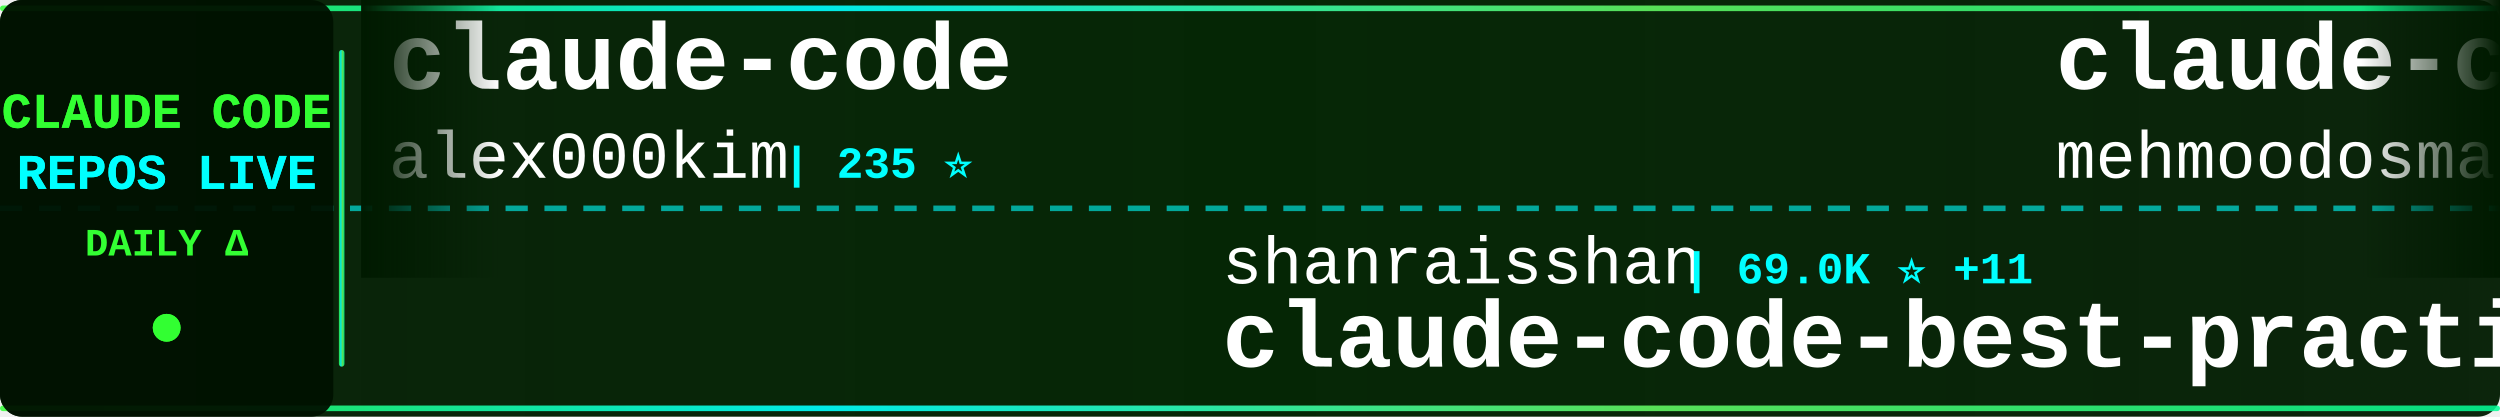
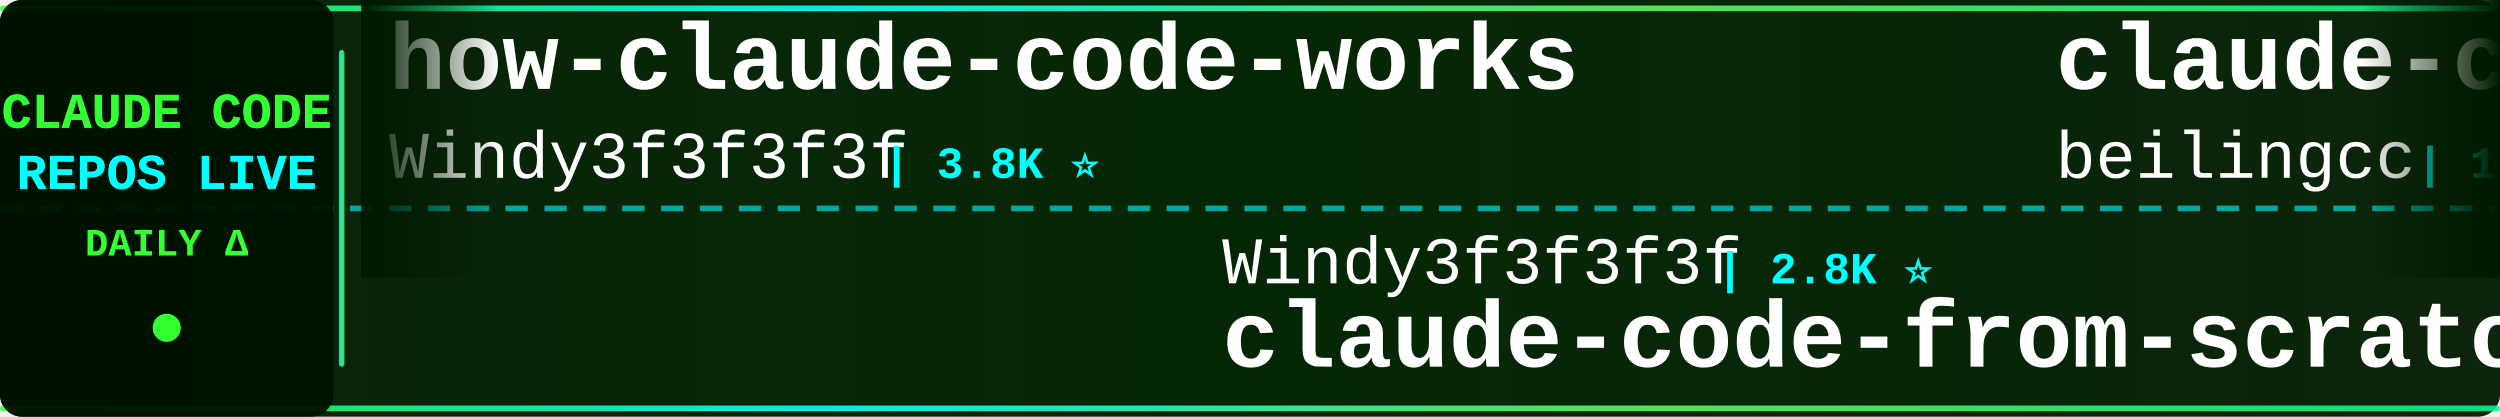
<svg xmlns="http://www.w3.org/2000/svg" width="900" height="150">
  <defs>
    <linearGradient id="tickerBg" x1="0%" y1="0%" x2="100%" y2="0%">
      <stop offset="0%" style="stop-color:#001a00;stop-opacity:0.95" />
      <stop offset="50%" style="stop-color:#002200;stop-opacity:0.98" />
      <stop offset="100%" style="stop-color:#001a00;stop-opacity:0.95" />
    </linearGradient>
    <linearGradient id="borderGrad" x1="0%" y1="0%" x2="100%" y2="0%">
      <stop offset="0%" style="stop-color:#33ff33;stop-opacity:0.85">
        <animate attributeName="stop-opacity" values="0.85;1;0.85" dur="2s" repeatCount="indefinite" />
      </stop>
      <stop offset="33%" style="stop-color:#00ffff;stop-opacity:0.9">
        <animate attributeName="stop-opacity" values="0.9;1;0.9" dur="2.2s" repeatCount="indefinite" />
      </stop>
      <stop offset="66%" style="stop-color:#66ff66;stop-opacity:0.85">
        <animate attributeName="stop-opacity" values="0.85;1;0.85" dur="1.8s" repeatCount="indefinite" />
      </stop>
      <stop offset="100%" style="stop-color:#00ff99;stop-opacity:0.85">
        <animate attributeName="stop-opacity" values="0.85;1;0.85" dur="2s" repeatCount="indefinite" />
      </stop>
    </linearGradient>
    <filter id="textGlow">
      <feGaussianBlur stdDeviation="0.1" result="coloredBlur" />
      <feMerge>
        <feMergeNode in="coloredBlur" />
        <feMergeNode in="SourceGraphic" />
      </feMerge>
    </filter>
    <filter id="metricGlow">
      <feGaussianBlur stdDeviation="0.2" result="coloredBlur" />
      <feMerge>
        <feMergeNode in="coloredBlur" />
        <feMergeNode in="SourceGraphic" />
      </feMerge>
    </filter>
    <linearGradient id="leftFade" x1="0%" y1="0%" x2="100%" y2="0%">
      <stop offset="0%" style="stop-color:#001a00;stop-opacity:1" />
      <stop offset="100%" style="stop-color:#001a00;stop-opacity:0" />
    </linearGradient>
    <linearGradient id="rightFade" x1="0%" y1="0%" x2="100%" y2="0%">
      <stop offset="0%" style="stop-color:#001a00;stop-opacity:0" />
      <stop offset="100%" style="stop-color:#001a00;stop-opacity:1" />
    </linearGradient>
  </defs>
  <rect width="900" height="150" fill="url(#tickerBg)" rx="8" />
  <rect x="0" y="2" width="900" height="2" fill="url(#borderGrad)" rx="1" />
  <rect x="0" y="146" width="900" height="2" fill="url(#borderGrad)" rx="1" />
  <line x1="0" y1="75" x2="900" y2="75" stroke="#00ffff" stroke-width="2" stroke-dasharray="8 6" opacity="0.6" />
  <rect x="0" y="0" width="120" height="150" fill="#001100" opacity="0.95" rx="8" />
  <text x="60" y="46" font-family="'Courier New', monospace" font-size="18" font-weight="bold" fill="#33ff33" text-anchor="middle" filter="url(#textGlow)">
    CLAUDE CODE
  </text>
  <text x="60" y="68" font-family="'Courier New', monospace" font-size="18" font-weight="bold" fill="#00ffff" text-anchor="middle" filter="url(#textGlow)">
    REPOS LIVE
  </text>
  <text x="60" y="92" font-family="'Courier New', monospace" font-size="14" font-weight="bold" fill="#33ff33" text-anchor="middle">
    DAILY Δ
  </text>
  <circle cx="60" cy="118" r="5" fill="#33ff33" filter="url(#metricGlow)">
    <animate attributeName="r" values="4;6;4" dur="1.5s" repeatCount="indefinite" />
    <animate attributeName="opacity" values="0.6;1;0.6" dur="1.5s" repeatCount="indefinite" />
  </circle>
  <rect x="122" y="18" width="2" height="114" fill="url(#borderGrad)" rx="1" />
  <clipPath id="tickerClip">
    <rect x="130" y="0" width="770" height="150" />
  </clipPath>
  <g clip-path="url(#tickerClip)">
    <g id="tickerItems">
      <animateTransform attributeName="transform" attributeType="XML" type="translate" from="0 0" to="-3000 0" dur="54s" repeatCount="indefinite" />
      <g transform="translate(0, 0)">
-         <text x="140" y="32" font-family="'Courier New', monospace" font-size="34" font-weight="bold" fill="#ffffff">claude-code</text>
-         <text x="140" y="64" font-family="'Courier New', monospace" font-size="24" font-weight="normal" fill="#ffffff" opacity="1.0">alex000kim</text>
-         <text x="282" y="64" font-family="'Courier New', monospace" font-size="16" font-weight="bold" fill="#00ffff"> | 235 ⭐</text>
+         <text x="140" y="32" font-family="'Courier New', monospace" font-size="34" font-weight="bold" fill="#ffffff">how-claude-code-works</text>
+         <text x="140" y="64" font-family="'Courier New', monospace" font-size="24" font-weight="normal" fill="#ffffff" opacity="1.0">Windy3f3f3f3f</text>
+         <text x="318" y="64" font-family="'Courier New', monospace" font-size="16" font-weight="bold" fill="#00ffff"> | 3.8K ⭐</text>
      </g>
      <g transform="translate(300, 0)">
-         <text x="140" y="102" font-family="'Courier New', monospace" font-size="24" font-weight="normal" fill="#ffffff" opacity="1.0">shanraisshan</text>
-         <text x="306" y="102" font-family="'Courier New', monospace" font-size="16" font-weight="bold" fill="#00ffff"> | 69.0K ⭐ +11</text>
-         <text x="140" y="132" font-family="'Courier New', monospace" font-size="34" font-weight="bold" fill="#ffffff">claude-code-best-practic...</text>
+         <text x="140" y="102" font-family="'Courier New', monospace" font-size="24" font-weight="normal" fill="#ffffff" opacity="1.0">Windy3f3f3f3f</text>
+         <text x="318" y="102" font-family="'Courier New', monospace" font-size="16" font-weight="bold" fill="#00ffff"> | 2.8K ⭐</text>
+         <text x="140" y="132" font-family="'Courier New', monospace" font-size="34" font-weight="bold" fill="#ffffff">claude-code-from-scratch</text>
      </g>
      <g transform="translate(600, 0)">
        <text x="140" y="32" font-family="'Courier New', monospace" font-size="34" font-weight="bold" fill="#ffffff">claude-code</text>
-         <text x="140" y="64" font-family="'Courier New', monospace" font-size="24" font-weight="normal" fill="#ffffff" opacity="1.0">mehmoodosman</text>
-         <text x="306" y="64" font-family="'Courier New', monospace" font-size="16" font-weight="bold" fill="#00ffff"> | 172 ⭐</text>
+         <text x="140" y="64" font-family="'Courier New', monospace" font-size="24" font-weight="normal" fill="#ffffff" opacity="1.0">beilingcc</text>
+         <text x="270" y="64" font-family="'Courier New', monospace" font-size="16" font-weight="bold" fill="#00ffff"> | 104 ⭐</text>
      </g>
      <g transform="translate(900, 0)">
-         <text x="140" y="102" font-family="'Courier New', monospace" font-size="24" font-weight="normal" fill="#ffffff" opacity="1.0">anthropics</text>
-         <text x="282" y="102" font-family="'Courier New', monospace" font-size="16" font-weight="bold" fill="#00ffff"> | 155.5K ⭐ +51</text>
-         <text x="140" y="132" font-family="'Courier New', monospace" font-size="34" font-weight="bold" fill="#ffffff">claude-code</text>
+         <text x="140" y="102" font-family="'Courier New', monospace" font-size="24" font-weight="normal" fill="#ffffff" opacity="1.0">lorryjovens-hub</text>
+         <text x="342" y="102" font-family="'Courier New', monospace" font-size="16" font-weight="bold" fill="#00ffff"> | 1.7K ⭐</text>
+         <text x="140" y="132" font-family="'Courier New', monospace" font-size="34" font-weight="bold" fill="#ffffff">claude-code-rust</text>
      </g>
      <g transform="translate(1200, 0)">
+         <text x="140" y="32" font-family="'Courier New', monospace" font-size="34" font-weight="bold" fill="#ffffff">free-claude-code</text>
+         <text x="140" y="64" font-family="'Courier New', monospace" font-size="24" font-weight="normal" fill="#ffffff" opacity="1.0">Alishahryar1</text>
+         <text x="306" y="64" font-family="'Courier New', monospace" font-size="16" font-weight="bold" fill="#00ffff"> | 69.9K ⭐ +142</text>
+       </g>
+       <g transform="translate(1500, 0)">
+         <text x="140" y="102" font-family="'Courier New', monospace" font-size="24" font-weight="normal" fill="#ffffff" opacity="1.0">zstmfhy</text>
+         <text x="246" y="102" font-family="'Courier New', monospace" font-size="16" font-weight="bold" fill="#00ffff"> | 188 ⭐</text>
+         <text x="140" y="132" font-family="'Courier New', monospace" font-size="34" font-weight="bold" fill="#ffffff">Claude-code</text>
+       </g>
+       <g transform="translate(1800, 0)">
+         <text x="140" y="32" font-family="'Courier New', monospace" font-size="34" font-weight="bold" fill="#ffffff">claude-code</text>
+         <text x="140" y="64" font-family="'Courier New', monospace" font-size="24" font-weight="normal" fill="#ffffff" opacity="1.0">RishabhK103</text>
+         <text x="294" y="64" font-family="'Courier New', monospace" font-size="16" font-weight="bold" fill="#00ffff"> | 112 ⭐</text>
+       </g>
+       <g transform="translate(2100, 0)">
+         <text x="140" y="102" font-family="'Courier New', monospace" font-size="24" font-weight="normal" fill="#ffffff" opacity="1.0">nicedreamzapp</text>
+         <text x="318" y="102" font-family="'Courier New', monospace" font-size="16" font-weight="bold" fill="#00ffff"> | 3.5K ⭐ +1</text>
+         <text x="140" y="132" font-family="'Courier New', monospace" font-size="34" font-weight="bold" fill="#ffffff">claude-code-local</text>
+       </g>
+       <g transform="translate(2400, 0)">
+         <text x="140" y="32" font-family="'Courier New', monospace" font-size="34" font-weight="bold" fill="#ffffff">claude-code-system-promp...</text>
+         <text x="140" y="64" font-family="'Courier New', monospace" font-size="24" font-weight="normal" fill="#ffffff" opacity="1.0">Piebald-AI</text>
+         <text x="282" y="64" font-family="'Courier New', monospace" font-size="16" font-weight="bold" fill="#00ffff"> | 13.2K ⭐ +3</text>
+       </g>
+       <g transform="translate(2700, 0)">
+         <text x="140" y="102" font-family="'Courier New', monospace" font-size="24" font-weight="normal" fill="#ffffff" opacity="1.0">sugyan</text>
+         <text x="234" y="102" font-family="'Courier New', monospace" font-size="16" font-weight="bold" fill="#00ffff"> | 1.1K ⭐</text>
+         <text x="140" y="132" font-family="'Courier New', monospace" font-size="34" font-weight="bold" fill="#ffffff">claude-code-webui</text>
+       </g>
+       <g transform="translate(3000, 0)">
        <text x="140" y="32" font-family="'Courier New', monospace" font-size="34" font-weight="bold" fill="#ffffff">how-claude-code-works</text>
        <text x="140" y="64" font-family="'Courier New', monospace" font-size="24" font-weight="normal" fill="#ffffff" opacity="1.0">Windy3f3f3f3f</text>
-         <text x="318" y="64" font-family="'Courier New', monospace" font-size="16" font-weight="bold" fill="#00ffff"> | 3.8K ⭐ +3</text>
-       </g>
-       <g transform="translate(1500, 0)">
-         <text x="140" y="102" font-family="'Courier New', monospace" font-size="24" font-weight="normal" fill="#ffffff" opacity="1.0">disler</text>
-         <text x="234" y="102" font-family="'Courier New', monospace" font-size="16" font-weight="bold" fill="#00ffff"> | 4.0K ⭐ -1</text>
-         <text x="140" y="132" font-family="'Courier New', monospace" font-size="34" font-weight="bold" fill="#ffffff">claude-code-hooks-master...</text>
-       </g>
-       <g transform="translate(1800, 0)">
-         <text x="140" y="32" font-family="'Courier New', monospace" font-size="34" font-weight="bold" fill="#ffffff">claude-code-prompts</text>
-         <text x="140" y="64" font-family="'Courier New', monospace" font-size="24" font-weight="normal" fill="#ffffff" opacity="1.0">repowise-dev</text>
-         <text x="306" y="64" font-family="'Courier New', monospace" font-size="16" font-weight="bold" fill="#00ffff"> | 1.2K ⭐ +1</text>
-       </g>
-       <g transform="translate(2100, 0)">
-         <text x="140" y="102" font-family="'Courier New', monospace" font-size="24" font-weight="normal" fill="#ffffff" opacity="1.0">ochamber</text>
-         <text x="258" y="102" font-family="'Courier New', monospace" font-size="16" font-weight="bold" fill="#00ffff"> | 8 ⭐</text>
-         <text x="140" y="132" font-family="'Courier New', monospace" font-size="34" font-weight="bold" fill="#ffffff">claude-code</text>
-       </g>
-       <g transform="translate(2400, 0)">
-         <text x="140" y="32" font-family="'Courier New', monospace" font-size="34" font-weight="bold" fill="#ffffff">claude-code-showcase</text>
-         <text x="140" y="64" font-family="'Courier New', monospace" font-size="24" font-weight="normal" fill="#ffffff" opacity="1.0">ChrisWiles</text>
-         <text x="282" y="64" font-family="'Courier New', monospace" font-size="16" font-weight="bold" fill="#00ffff"> | 6.1K ⭐ +2</text>
-       </g>
-       <g transform="translate(2700, 0)">
-         <text x="140" y="102" font-family="'Courier New', monospace" font-size="24" font-weight="normal" fill="#ffffff" opacity="1.0">edmund-io</text>
-         <text x="270" y="102" font-family="'Courier New', monospace" font-size="16" font-weight="bold" fill="#00ffff"> | 1.5K ⭐</text>
-         <text x="140" y="132" font-family="'Courier New', monospace" font-size="34" font-weight="bold" fill="#ffffff">edmunds-claude-code</text>
-       </g>
-       <g transform="translate(3000, 0)">
-         <text x="140" y="32" font-family="'Courier New', monospace" font-size="34" font-weight="bold" fill="#ffffff">claude-code</text>
-         <text x="140" y="64" font-family="'Courier New', monospace" font-size="24" font-weight="normal" fill="#ffffff" opacity="1.0">alex000kim</text>
-         <text x="282" y="64" font-family="'Courier New', monospace" font-size="16" font-weight="bold" fill="#00ffff"> | 235 ⭐</text>
+         <text x="318" y="64" font-family="'Courier New', monospace" font-size="16" font-weight="bold" fill="#00ffff"> | 3.8K ⭐</text>
      </g>
      <g transform="translate(3300, 0)">
-         <text x="140" y="102" font-family="'Courier New', monospace" font-size="24" font-weight="normal" fill="#ffffff" opacity="1.0">shanraisshan</text>
-         <text x="306" y="102" font-family="'Courier New', monospace" font-size="16" font-weight="bold" fill="#00ffff"> | 69.0K ⭐ +11</text>
-         <text x="140" y="132" font-family="'Courier New', monospace" font-size="34" font-weight="bold" fill="#ffffff">claude-code-best-practic...</text>
+         <text x="140" y="102" font-family="'Courier New', monospace" font-size="24" font-weight="normal" fill="#ffffff" opacity="1.0">Windy3f3f3f3f</text>
+         <text x="318" y="102" font-family="'Courier New', monospace" font-size="16" font-weight="bold" fill="#00ffff"> | 2.8K ⭐</text>
+         <text x="140" y="132" font-family="'Courier New', monospace" font-size="34" font-weight="bold" fill="#ffffff">claude-code-from-scratch</text>
      </g>
      <g transform="translate(3600, 0)">
        <text x="140" y="32" font-family="'Courier New', monospace" font-size="34" font-weight="bold" fill="#ffffff">claude-code</text>
-         <text x="140" y="64" font-family="'Courier New', monospace" font-size="24" font-weight="normal" fill="#ffffff" opacity="1.0">mehmoodosman</text>
-         <text x="306" y="64" font-family="'Courier New', monospace" font-size="16" font-weight="bold" fill="#00ffff"> | 172 ⭐</text>
+         <text x="140" y="64" font-family="'Courier New', monospace" font-size="24" font-weight="normal" fill="#ffffff" opacity="1.0">beilingcc</text>
+         <text x="270" y="64" font-family="'Courier New', monospace" font-size="16" font-weight="bold" fill="#00ffff"> | 104 ⭐</text>
      </g>
      <g transform="translate(3900, 0)">
-         <text x="140" y="102" font-family="'Courier New', monospace" font-size="24" font-weight="normal" fill="#ffffff" opacity="1.0">anthropics</text>
-         <text x="282" y="102" font-family="'Courier New', monospace" font-size="16" font-weight="bold" fill="#00ffff"> | 155.5K ⭐ +51</text>
-         <text x="140" y="132" font-family="'Courier New', monospace" font-size="34" font-weight="bold" fill="#ffffff">claude-code</text>
+         <text x="140" y="102" font-family="'Courier New', monospace" font-size="24" font-weight="normal" fill="#ffffff" opacity="1.0">lorryjovens-hub</text>
+         <text x="342" y="102" font-family="'Courier New', monospace" font-size="16" font-weight="bold" fill="#00ffff"> | 1.7K ⭐</text>
+         <text x="140" y="132" font-family="'Courier New', monospace" font-size="34" font-weight="bold" fill="#ffffff">claude-code-rust</text>
      </g>
    </g>
  </g>
  <rect x="130" y="0" width="50" height="100" fill="url(#leftFade)" />
  <rect x="850" y="0" width="50" height="100" fill="url(#rightFade)" />
</svg>
